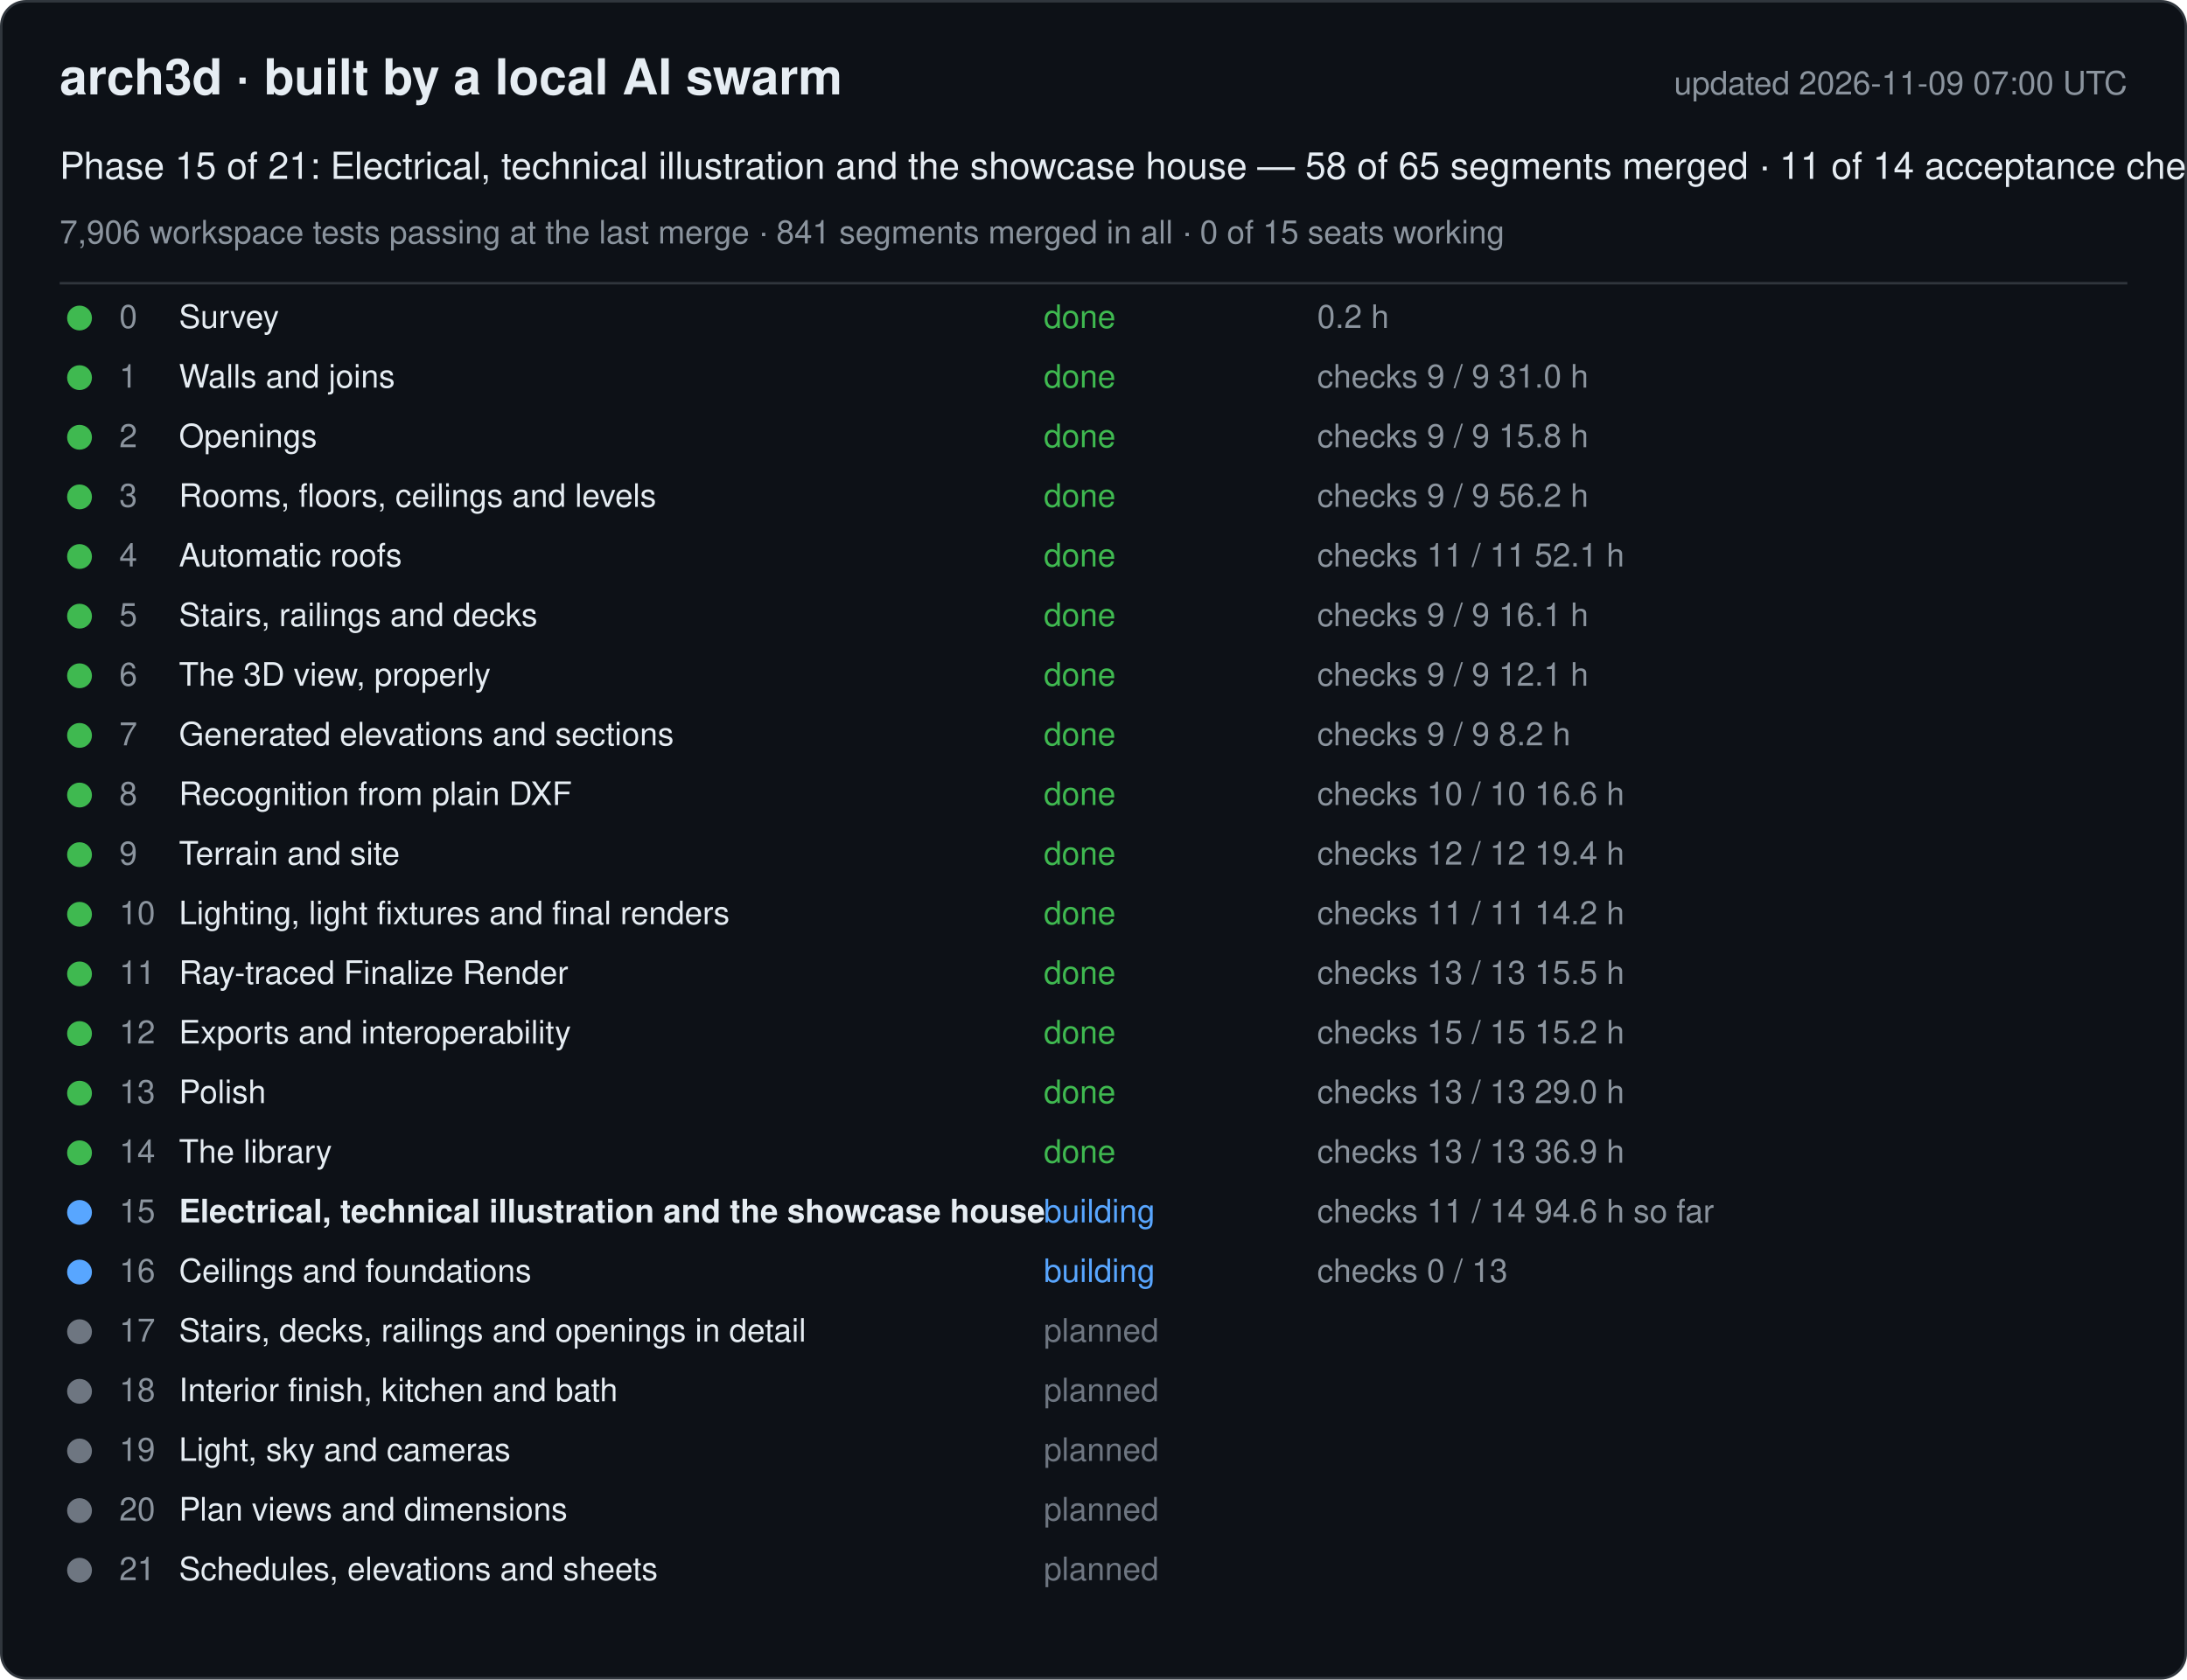
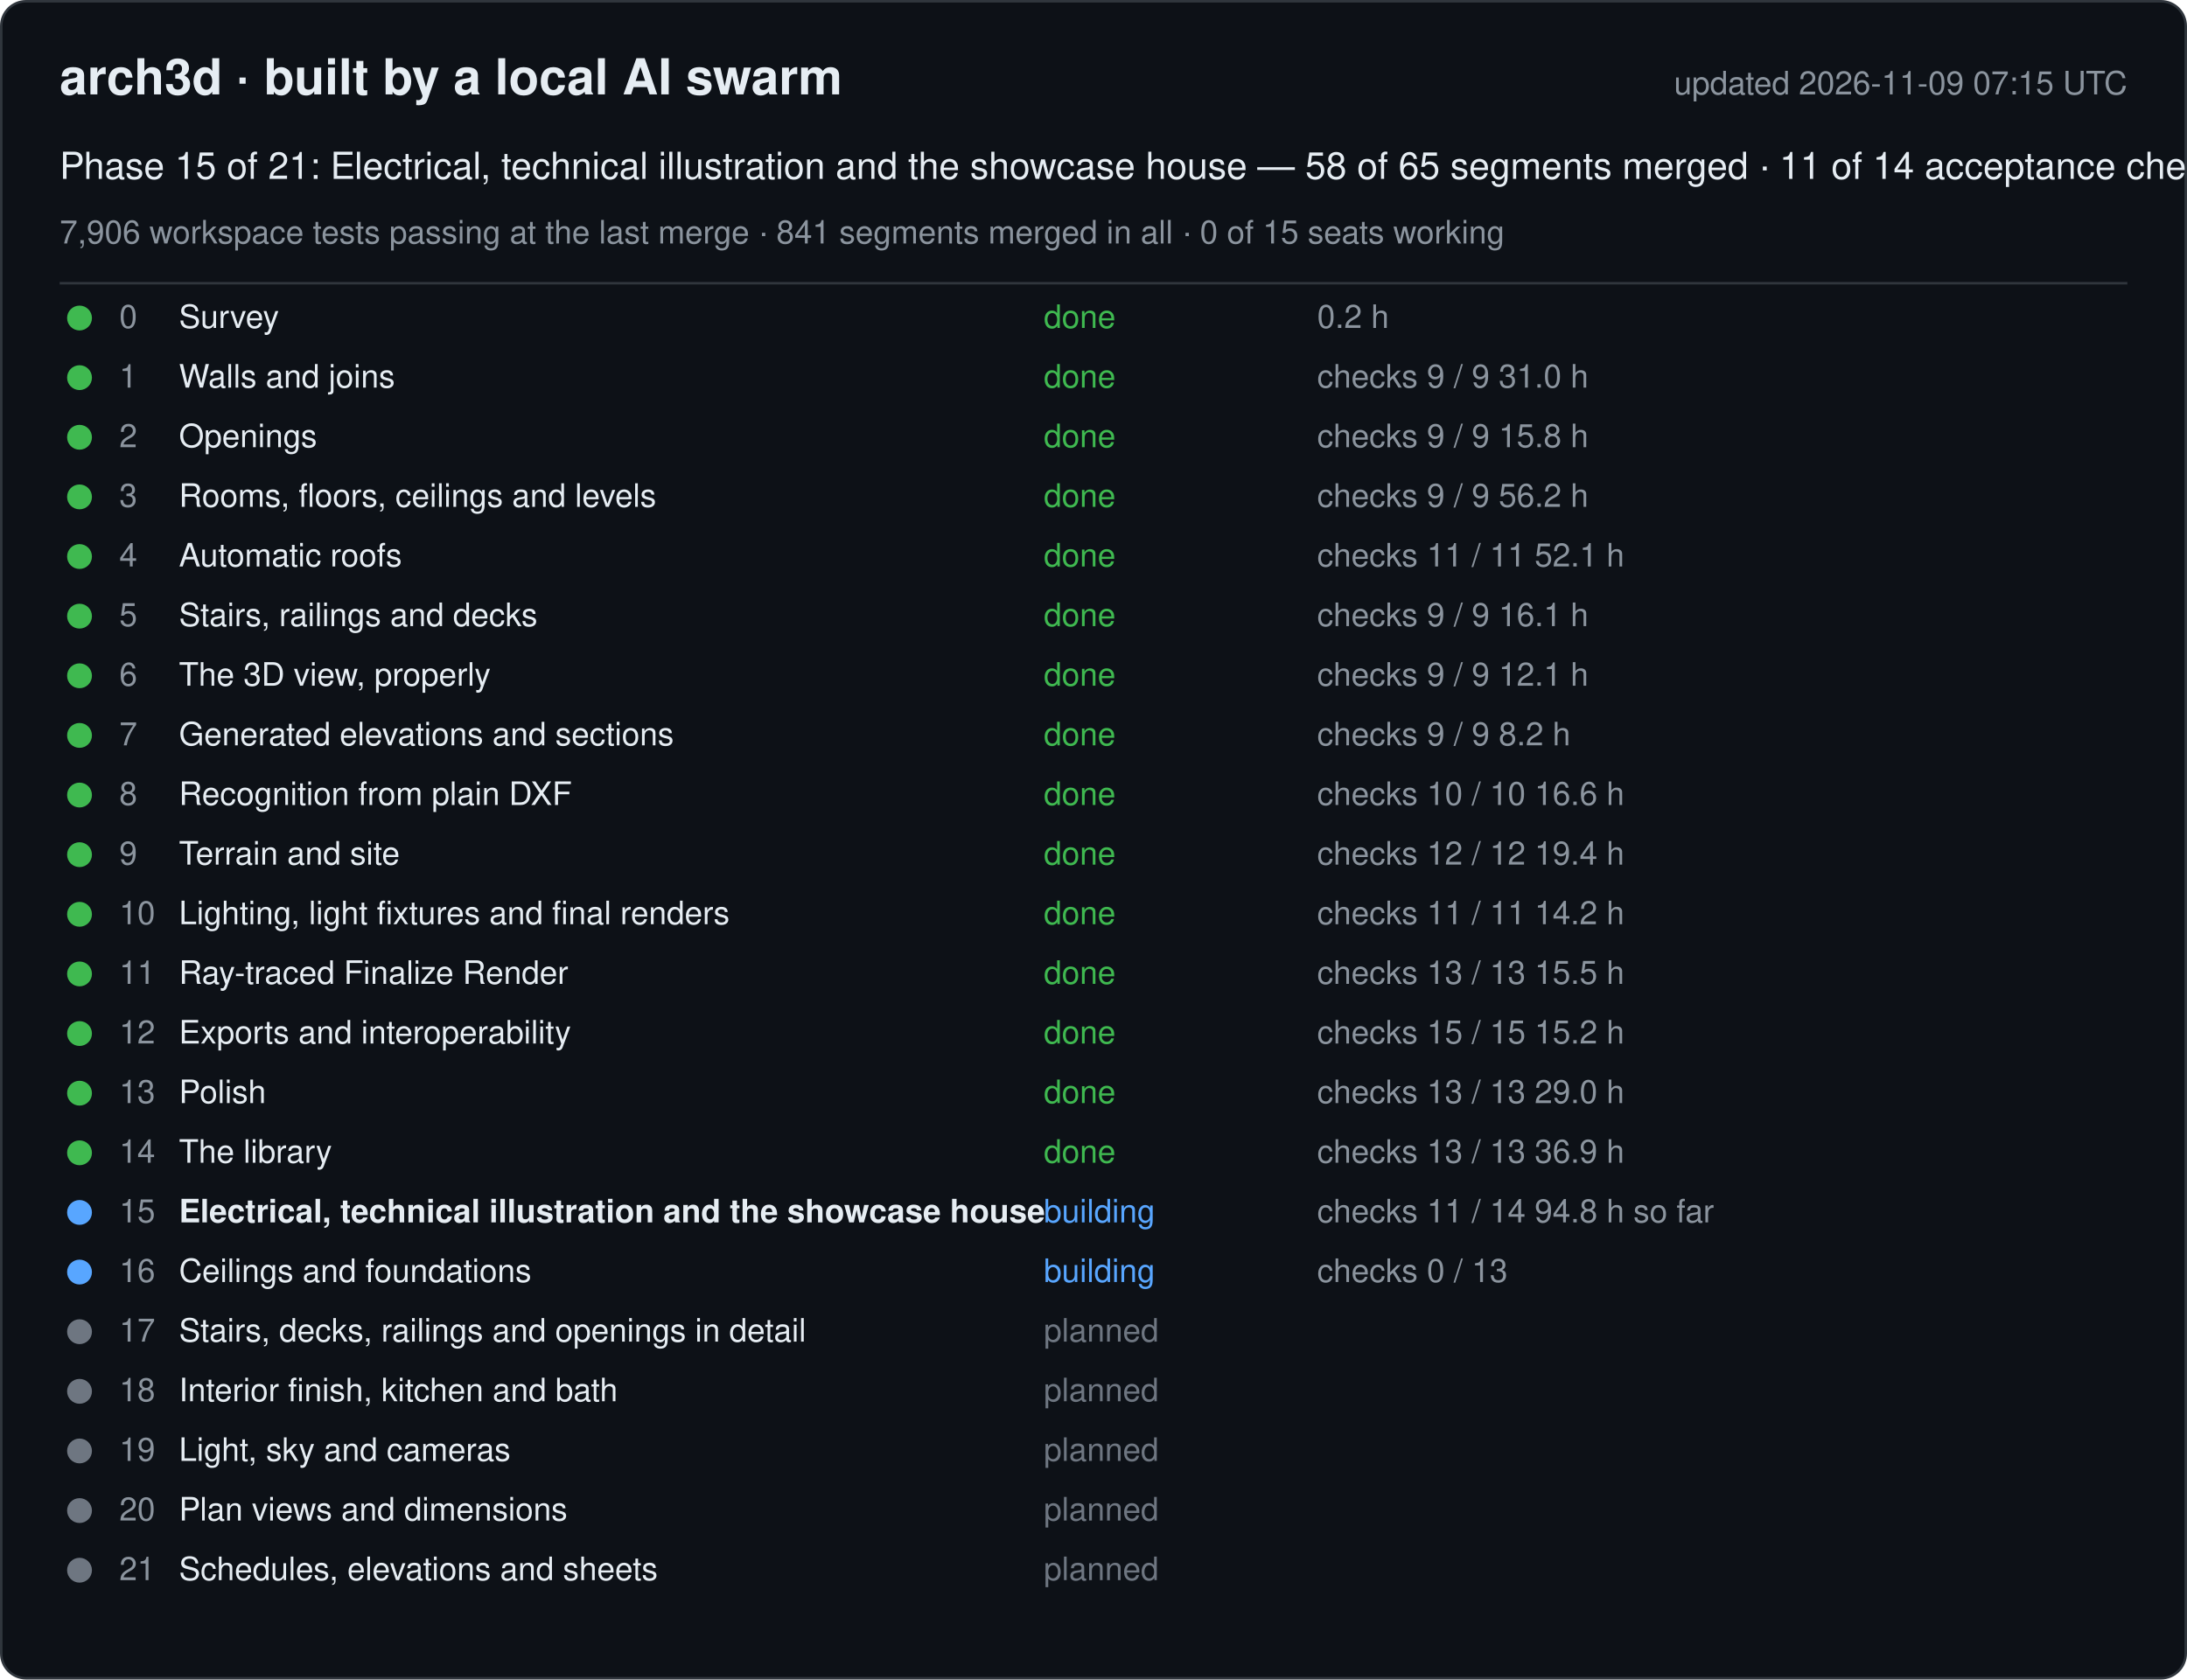
<svg xmlns="http://www.w3.org/2000/svg" width="880" height="676" viewBox="0 0 880 676" font-family="-apple-system, Segoe UI, Helvetica, Arial, sans-serif">
  <rect x="0.5" y="0.5" width="879" height="675" rx="10" fill="#0d1117" stroke="#30363d" />
  <text x="24" y="38" font-size="20" font-weight="600" fill="#e6edf3">arch3d · built by a local AI swarm</text>
-   <text x="856" y="38" font-size="13" fill="#8b949e" text-anchor="end">updated 2026-11-09 07:00 UTC</text>
+   <text x="856" y="38" font-size="13" fill="#8b949e" text-anchor="end">updated 2026-11-09 07:15 UTC</text>
  <text x="24" y="72" font-size="15" fill="#e6edf3">Phase 15 of 21: Electrical, technical illustration and the showcase house — 58 of 65 segments merged · 11 of 14 acceptance checks</text>
  <text x="24" y="98" font-size="13" fill="#8b949e">7,906 workspace tests passing at the last merge · 841 segments merged in all · 0 of 15 seats working</text>
  <line x1="24" y1="114" x2="856" y2="114" stroke="#30363d" />
  <g data-phase="0">
    <circle cx="32" cy="128" r="5" fill="#3fb950" />
    <text x="48" y="132" font-size="13" fill="#8b949e">0</text>
    <text x="72" y="132" font-size="13" fill="#e6edf3">Survey</text>
    <text x="420" y="132" font-size="13" fill="#3fb950">done</text>
    <text x="530" y="132" font-size="13" fill="#8b949e">0.2 h</text>
  </g>
  <g data-phase="1">
    <circle cx="32" cy="152" r="5" fill="#3fb950" />
    <text x="48" y="156" font-size="13" fill="#8b949e">1</text>
    <text x="72" y="156" font-size="13" fill="#e6edf3">Walls and joins</text>
    <text x="420" y="156" font-size="13" fill="#3fb950">done</text>
    <text x="530" y="156" font-size="13" fill="#8b949e">checks 9 / 9   31.0 h</text>
  </g>
  <g data-phase="2">
    <circle cx="32" cy="176" r="5" fill="#3fb950" />
    <text x="48" y="180" font-size="13" fill="#8b949e">2</text>
    <text x="72" y="180" font-size="13" fill="#e6edf3">Openings</text>
    <text x="420" y="180" font-size="13" fill="#3fb950">done</text>
    <text x="530" y="180" font-size="13" fill="#8b949e">checks 9 / 9   15.8 h</text>
  </g>
  <g data-phase="3">
    <circle cx="32" cy="200" r="5" fill="#3fb950" />
    <text x="48" y="204" font-size="13" fill="#8b949e">3</text>
    <text x="72" y="204" font-size="13" fill="#e6edf3">Rooms, floors, ceilings and levels</text>
    <text x="420" y="204" font-size="13" fill="#3fb950">done</text>
    <text x="530" y="204" font-size="13" fill="#8b949e">checks 9 / 9   56.2 h</text>
  </g>
  <g data-phase="4">
    <circle cx="32" cy="224" r="5" fill="#3fb950" />
    <text x="48" y="228" font-size="13" fill="#8b949e">4</text>
    <text x="72" y="228" font-size="13" fill="#e6edf3">Automatic roofs</text>
    <text x="420" y="228" font-size="13" fill="#3fb950">done</text>
    <text x="530" y="228" font-size="13" fill="#8b949e">checks 11 / 11   52.1 h</text>
  </g>
  <g data-phase="5">
    <circle cx="32" cy="248" r="5" fill="#3fb950" />
    <text x="48" y="252" font-size="13" fill="#8b949e">5</text>
    <text x="72" y="252" font-size="13" fill="#e6edf3">Stairs, railings and decks</text>
    <text x="420" y="252" font-size="13" fill="#3fb950">done</text>
    <text x="530" y="252" font-size="13" fill="#8b949e">checks 9 / 9   16.1 h</text>
  </g>
  <g data-phase="6">
    <circle cx="32" cy="272" r="5" fill="#3fb950" />
    <text x="48" y="276" font-size="13" fill="#8b949e">6</text>
    <text x="72" y="276" font-size="13" fill="#e6edf3">The 3D view, properly</text>
    <text x="420" y="276" font-size="13" fill="#3fb950">done</text>
    <text x="530" y="276" font-size="13" fill="#8b949e">checks 9 / 9   12.1 h</text>
  </g>
  <g data-phase="7">
    <circle cx="32" cy="296" r="5" fill="#3fb950" />
    <text x="48" y="300" font-size="13" fill="#8b949e">7</text>
    <text x="72" y="300" font-size="13" fill="#e6edf3">Generated elevations and sections</text>
    <text x="420" y="300" font-size="13" fill="#3fb950">done</text>
    <text x="530" y="300" font-size="13" fill="#8b949e">checks 9 / 9   8.2 h</text>
  </g>
  <g data-phase="8">
    <circle cx="32" cy="320" r="5" fill="#3fb950" />
    <text x="48" y="324" font-size="13" fill="#8b949e">8</text>
    <text x="72" y="324" font-size="13" fill="#e6edf3">Recognition from plain DXF</text>
    <text x="420" y="324" font-size="13" fill="#3fb950">done</text>
    <text x="530" y="324" font-size="13" fill="#8b949e">checks 10 / 10   16.6 h</text>
  </g>
  <g data-phase="9">
    <circle cx="32" cy="344" r="5" fill="#3fb950" />
    <text x="48" y="348" font-size="13" fill="#8b949e">9</text>
    <text x="72" y="348" font-size="13" fill="#e6edf3">Terrain and site</text>
    <text x="420" y="348" font-size="13" fill="#3fb950">done</text>
    <text x="530" y="348" font-size="13" fill="#8b949e">checks 12 / 12   19.4 h</text>
  </g>
  <g data-phase="10">
    <circle cx="32" cy="368" r="5" fill="#3fb950" />
    <text x="48" y="372" font-size="13" fill="#8b949e">10</text>
    <text x="72" y="372" font-size="13" fill="#e6edf3">Lighting, light fixtures and final renders</text>
    <text x="420" y="372" font-size="13" fill="#3fb950">done</text>
    <text x="530" y="372" font-size="13" fill="#8b949e">checks 11 / 11   14.2 h</text>
  </g>
  <g data-phase="11">
    <circle cx="32" cy="392" r="5" fill="#3fb950" />
    <text x="48" y="396" font-size="13" fill="#8b949e">11</text>
    <text x="72" y="396" font-size="13" fill="#e6edf3">Ray-traced Finalize Render</text>
    <text x="420" y="396" font-size="13" fill="#3fb950">done</text>
    <text x="530" y="396" font-size="13" fill="#8b949e">checks 13 / 13   15.5 h</text>
  </g>
  <g data-phase="12">
    <circle cx="32" cy="416" r="5" fill="#3fb950" />
    <text x="48" y="420" font-size="13" fill="#8b949e">12</text>
    <text x="72" y="420" font-size="13" fill="#e6edf3">Exports and interoperability</text>
    <text x="420" y="420" font-size="13" fill="#3fb950">done</text>
    <text x="530" y="420" font-size="13" fill="#8b949e">checks 15 / 15   15.2 h</text>
  </g>
  <g data-phase="13">
    <circle cx="32" cy="440" r="5" fill="#3fb950" />
    <text x="48" y="444" font-size="13" fill="#8b949e">13</text>
    <text x="72" y="444" font-size="13" fill="#e6edf3">Polish</text>
    <text x="420" y="444" font-size="13" fill="#3fb950">done</text>
    <text x="530" y="444" font-size="13" fill="#8b949e">checks 13 / 13   29.0 h</text>
  </g>
  <g data-phase="14">
    <circle cx="32" cy="464" r="5" fill="#3fb950" />
    <text x="48" y="468" font-size="13" fill="#8b949e">14</text>
    <text x="72" y="468" font-size="13" fill="#e6edf3">The library</text>
    <text x="420" y="468" font-size="13" fill="#3fb950">done</text>
    <text x="530" y="468" font-size="13" fill="#8b949e">checks 13 / 13   36.9 h</text>
  </g>
  <g data-phase="15">
    <circle cx="32" cy="488" r="5" fill="#58a6ff" />
    <text x="48" y="492" font-size="13" fill="#8b949e">15</text>
    <text x="72" y="492" font-size="13" fill="#e6edf3" font-weight="600">Electrical, technical illustration and the showcase house</text>
    <text x="420" y="492" font-size="13" fill="#58a6ff">building</text>
-     <text x="530" y="492" font-size="13" fill="#8b949e">checks 11 / 14   94.6 h so far</text>
+     <text x="530" y="492" font-size="13" fill="#8b949e">checks 11 / 14   94.8 h so far</text>
  </g>
  <g data-phase="16">
    <circle cx="32" cy="512" r="5" fill="#58a6ff" />
    <text x="48" y="516" font-size="13" fill="#8b949e">16</text>
    <text x="72" y="516" font-size="13" fill="#e6edf3">Ceilings and foundations</text>
    <text x="420" y="516" font-size="13" fill="#58a6ff">building</text>
    <text x="530" y="516" font-size="13" fill="#8b949e">checks 0 / 13</text>
  </g>
  <g data-phase="17">
    <circle cx="32" cy="536" r="5" fill="#6e7681" />
    <text x="48" y="540" font-size="13" fill="#8b949e">17</text>
    <text x="72" y="540" font-size="13" fill="#e6edf3">Stairs, decks, railings and openings in detail</text>
    <text x="420" y="540" font-size="13" fill="#6e7681">planned</text>
    <text x="530" y="540" font-size="13" fill="#8b949e" />
  </g>
  <g data-phase="18">
    <circle cx="32" cy="560" r="5" fill="#6e7681" />
    <text x="48" y="564" font-size="13" fill="#8b949e">18</text>
    <text x="72" y="564" font-size="13" fill="#e6edf3">Interior finish, kitchen and bath</text>
    <text x="420" y="564" font-size="13" fill="#6e7681">planned</text>
    <text x="530" y="564" font-size="13" fill="#8b949e" />
  </g>
  <g data-phase="19">
    <circle cx="32" cy="584" r="5" fill="#6e7681" />
    <text x="48" y="588" font-size="13" fill="#8b949e">19</text>
    <text x="72" y="588" font-size="13" fill="#e6edf3">Light, sky and cameras</text>
    <text x="420" y="588" font-size="13" fill="#6e7681">planned</text>
    <text x="530" y="588" font-size="13" fill="#8b949e" />
  </g>
  <g data-phase="20">
    <circle cx="32" cy="608" r="5" fill="#6e7681" />
    <text x="48" y="612" font-size="13" fill="#8b949e">20</text>
    <text x="72" y="612" font-size="13" fill="#e6edf3">Plan views and dimensions</text>
    <text x="420" y="612" font-size="13" fill="#6e7681">planned</text>
    <text x="530" y="612" font-size="13" fill="#8b949e" />
  </g>
  <g data-phase="21">
    <circle cx="32" cy="632" r="5" fill="#6e7681" />
    <text x="48" y="636" font-size="13" fill="#8b949e">21</text>
    <text x="72" y="636" font-size="13" fill="#e6edf3">Schedules, elevations and sheets</text>
    <text x="420" y="636" font-size="13" fill="#6e7681">planned</text>
    <text x="530" y="636" font-size="13" fill="#8b949e" />
  </g>
</svg>
